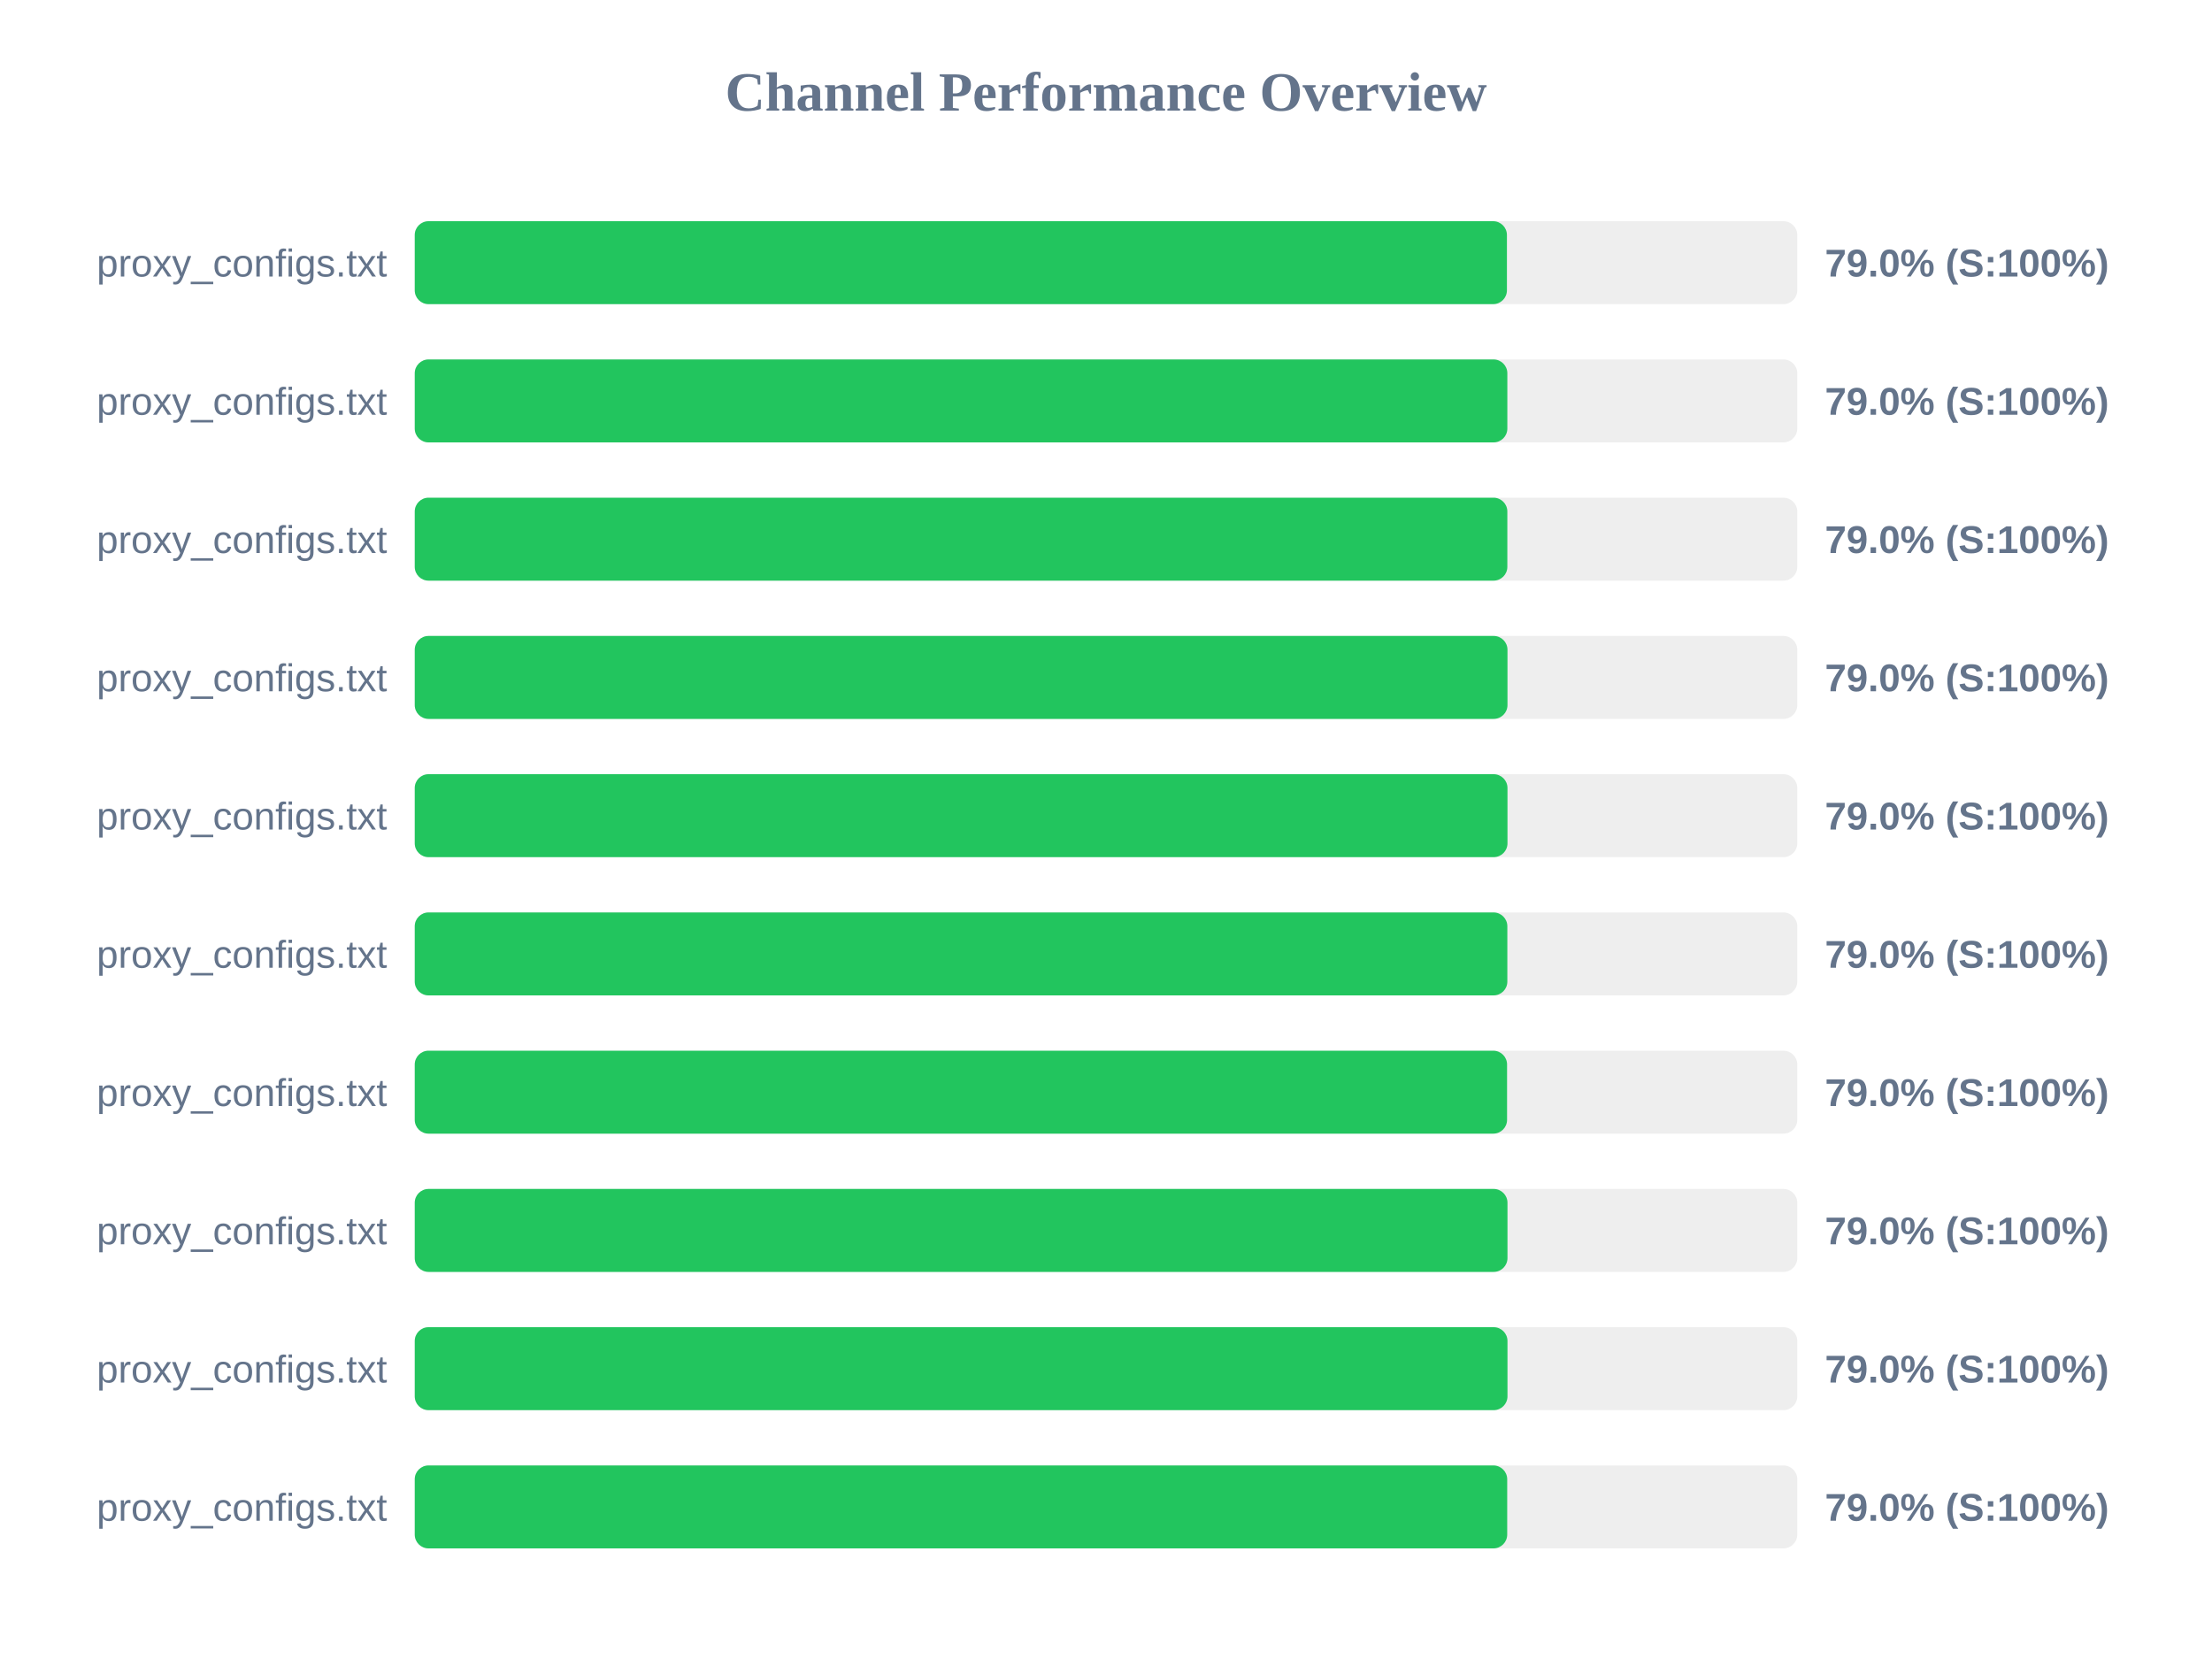
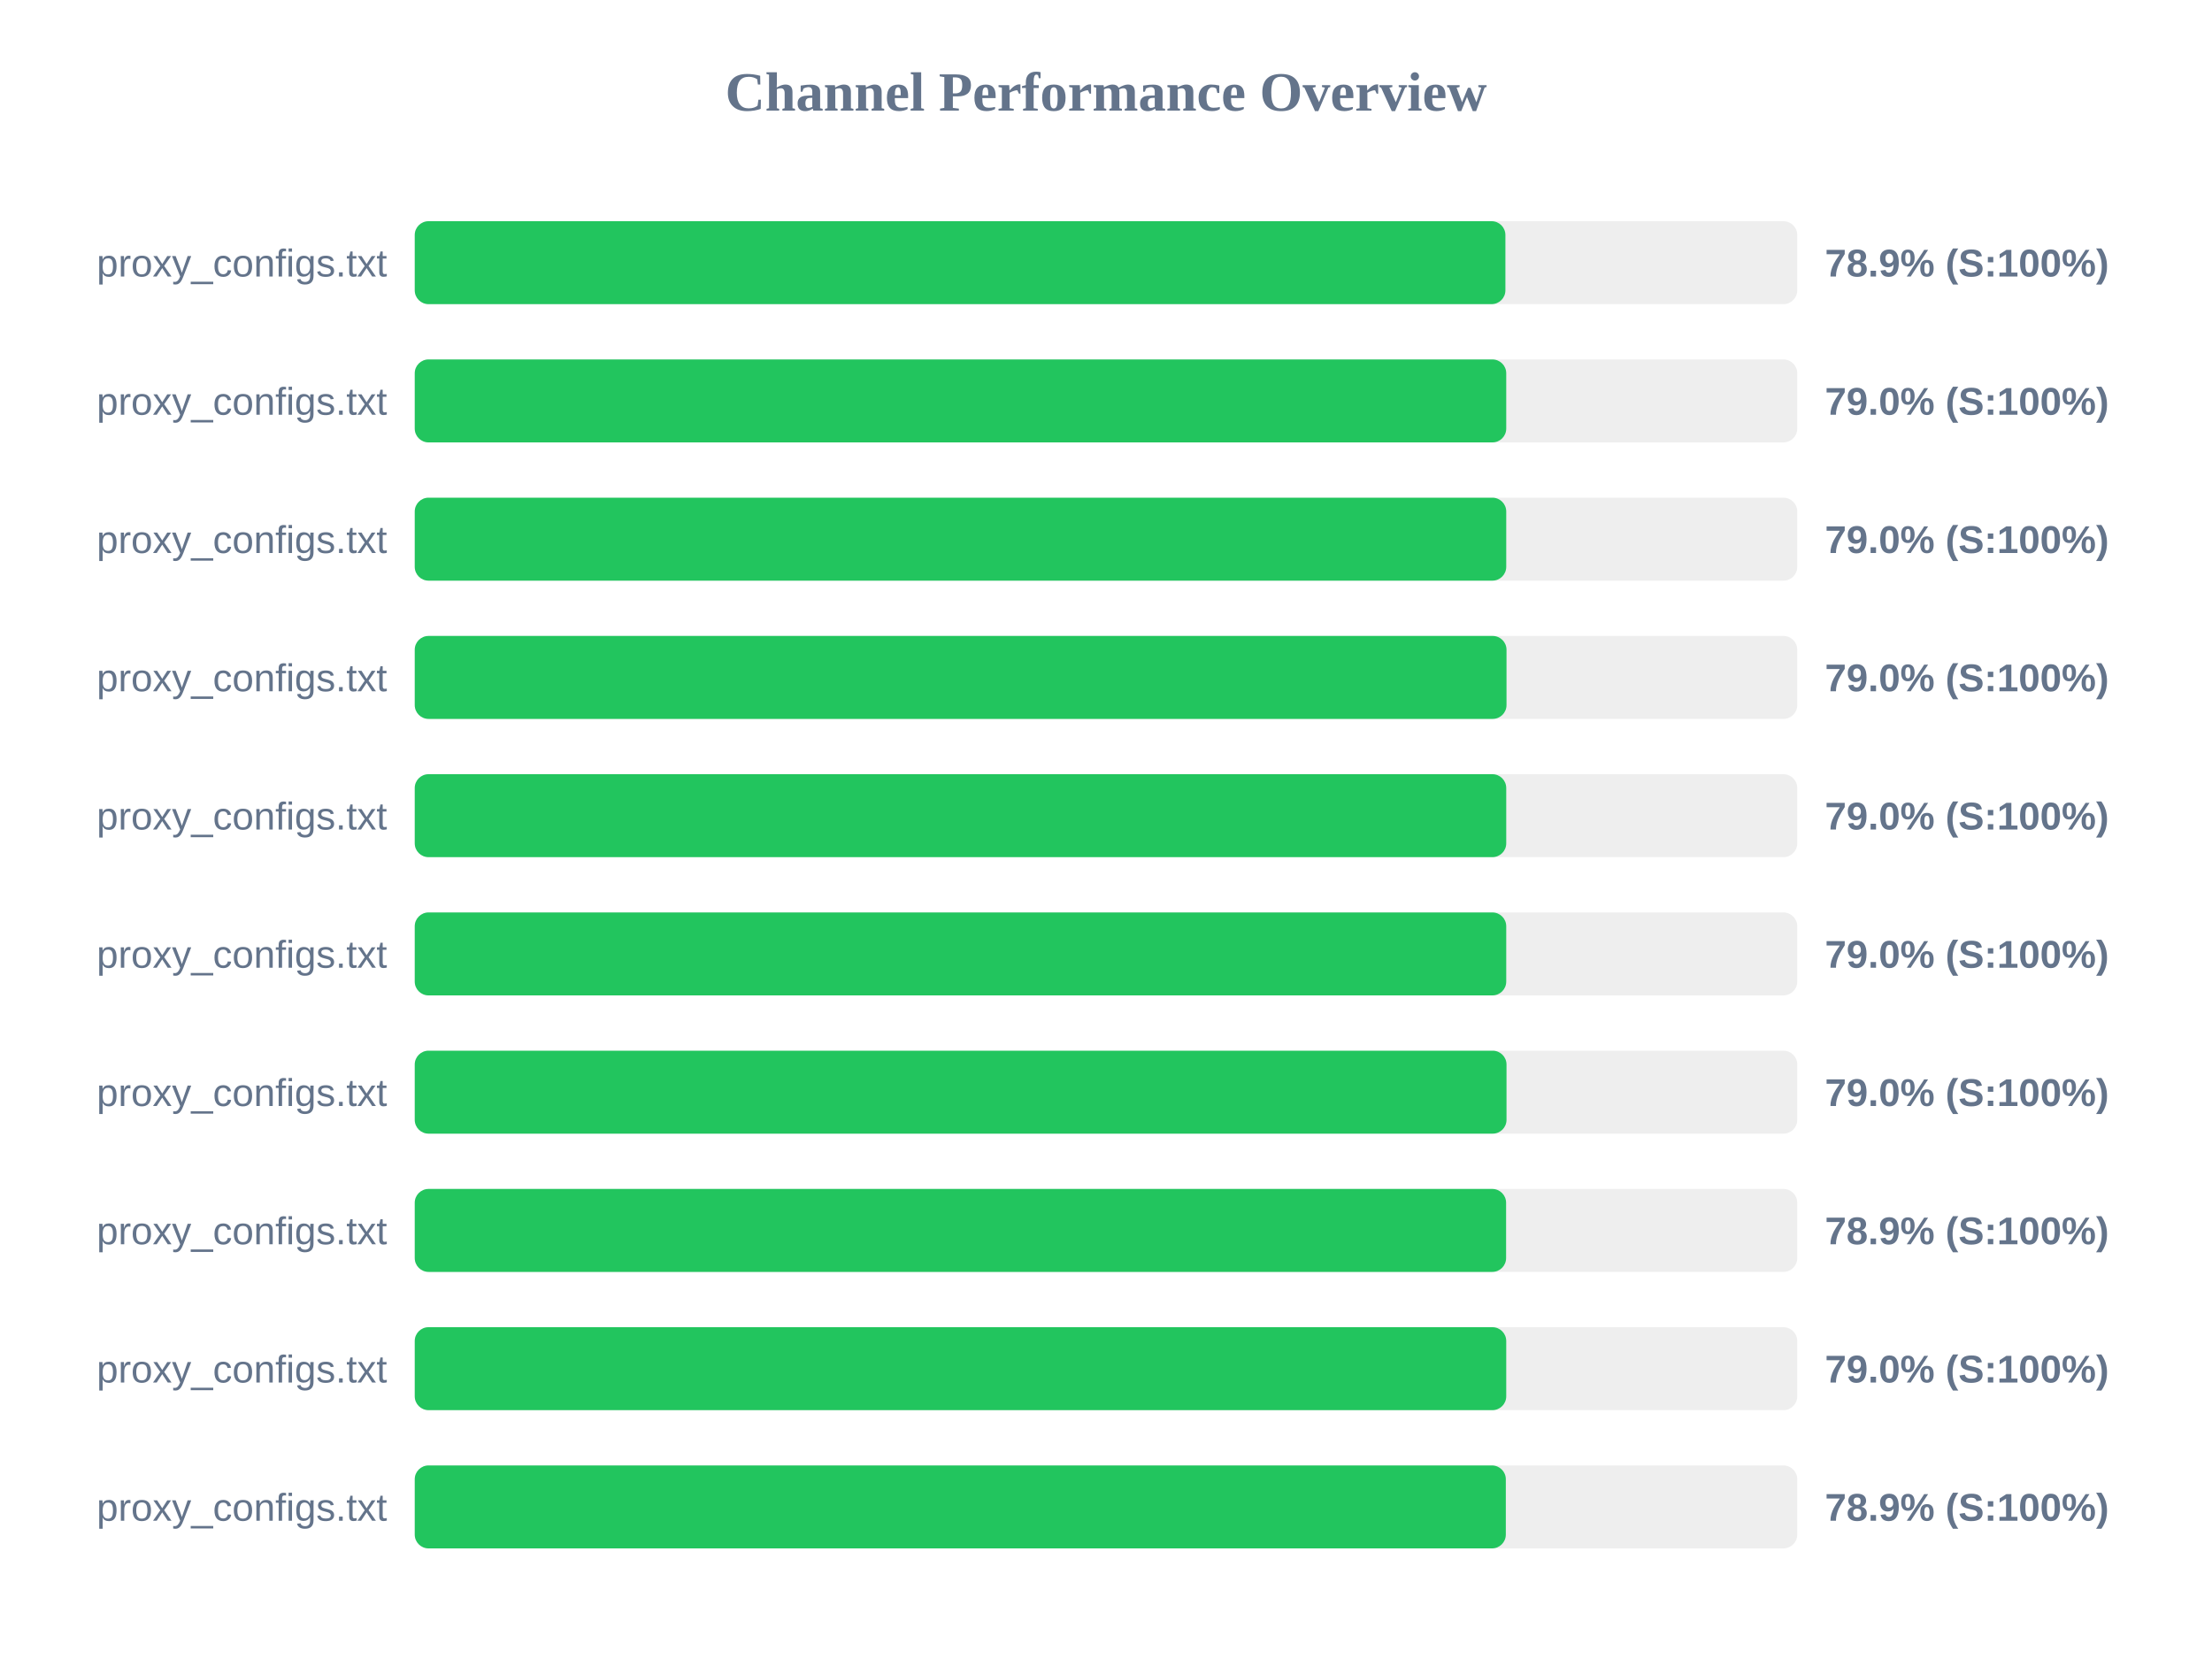
<svg xmlns="http://www.w3.org/2000/svg" width="800" height="600" version="1.1">
  <style>
        .row { font: 14px Arial; fill: #64748b; }
        .score { font: bold 14px Arial; fill: #64748b; }
    </style>
  <text x="400" y="40" text-anchor="middle" font-size="20px" font-weight="bold" fill="#64748b">Channel Performance Overview</text>
  <rect x="150" y="80" width="500" height="30" fill="#eee" rx="5" />
-   <rect x="150" y="80" width="395.0" height="30" fill="#22c55e" rx="5" />
+   <rect x="150" y="80" width="394.45" height="30" fill="#22c55e" rx="5" />
  <text x="140" y="100" text-anchor="end" class="row">proxy_configs.txt</text>
-   <text x="660" y="100" text-anchor="start" class="score">79.0% (S:100%)</text>
+   <text x="660" y="100" text-anchor="start" class="score">78.9% (S:100%)</text>
  <rect x="150" y="130" width="500" height="30" fill="#eee" rx="5" />
-   <rect x="150" y="130" width="395.15" height="30" fill="#22c55e" rx="5" />
+   <rect x="150" y="130" width="394.75" height="30" fill="#22c55e" rx="5" />
  <text x="140" y="150" text-anchor="end" class="row">proxy_configs.txt</text>
  <text x="660" y="150" text-anchor="start" class="score">79.0% (S:100%)</text>
  <rect x="150" y="180" width="500" height="30" fill="#eee" rx="5" />
-   <rect x="150" y="180" width="395.15" height="30" fill="#22c55e" rx="5" />
+   <rect x="150" y="180" width="394.75" height="30" fill="#22c55e" rx="5" />
  <text x="140" y="200" text-anchor="end" class="row">proxy_configs.txt</text>
  <text x="660" y="200" text-anchor="start" class="score">79.0% (S:100%)</text>
  <rect x="150" y="230" width="500" height="30" fill="#eee" rx="5" />
-   <rect x="150" y="230" width="395.2" height="30" fill="#22c55e" rx="5" />
+   <rect x="150" y="230" width="394.85" height="30" fill="#22c55e" rx="5" />
  <text x="140" y="250" text-anchor="end" class="row">proxy_configs.txt</text>
  <text x="660" y="250" text-anchor="start" class="score">79.0% (S:100%)</text>
  <rect x="150" y="280" width="500" height="30" fill="#eee" rx="5" />
-   <rect x="150" y="280" width="395.2" height="30" fill="#22c55e" rx="5" />
+   <rect x="150" y="280" width="394.75" height="30" fill="#22c55e" rx="5" />
  <text x="140" y="300" text-anchor="end" class="row">proxy_configs.txt</text>
  <text x="660" y="300" text-anchor="start" class="score">79.0% (S:100%)</text>
  <rect x="150" y="330" width="500" height="30" fill="#eee" rx="5" />
-   <rect x="150" y="330" width="395.15" height="30" fill="#22c55e" rx="5" />
+   <rect x="150" y="330" width="394.75" height="30" fill="#22c55e" rx="5" />
  <text x="140" y="350" text-anchor="end" class="row">proxy_configs.txt</text>
  <text x="660" y="350" text-anchor="start" class="score">79.0% (S:100%)</text>
  <rect x="150" y="380" width="500" height="30" fill="#eee" rx="5" />
-   <rect x="150" y="380" width="395.05" height="30" fill="#22c55e" rx="5" />
+   <rect x="150" y="380" width="394.85" height="30" fill="#22c55e" rx="5" />
  <text x="140" y="400" text-anchor="end" class="row">proxy_configs.txt</text>
  <text x="660" y="400" text-anchor="start" class="score">79.0% (S:100%)</text>
  <rect x="150" y="430" width="500" height="30" fill="#eee" rx="5" />
-   <rect x="150" y="430" width="395.2" height="30" fill="#22c55e" rx="5" />
+   <rect x="150" y="430" width="394.7" height="30" fill="#22c55e" rx="5" />
  <text x="140" y="450" text-anchor="end" class="row">proxy_configs.txt</text>
-   <text x="660" y="450" text-anchor="start" class="score">79.0% (S:100%)</text>
+   <text x="660" y="450" text-anchor="start" class="score">78.9% (S:100%)</text>
  <rect x="150" y="480" width="500" height="30" fill="#eee" rx="5" />
-   <rect x="150" y="480" width="395.2" height="30" fill="#22c55e" rx="5" />
+   <rect x="150" y="480" width="394.75" height="30" fill="#22c55e" rx="5" />
  <text x="140" y="500" text-anchor="end" class="row">proxy_configs.txt</text>
  <text x="660" y="500" text-anchor="start" class="score">79.0% (S:100%)</text>
  <rect x="150" y="530" width="500" height="30" fill="#eee" rx="5" />
-   <rect x="150" y="530" width="395.1" height="30" fill="#22c55e" rx="5" />
+   <rect x="150" y="530" width="394.6" height="30" fill="#22c55e" rx="5" />
  <text x="140" y="550" text-anchor="end" class="row">proxy_configs.txt</text>
-   <text x="660" y="550" text-anchor="start" class="score">79.0% (S:100%)</text>
+   <text x="660" y="550" text-anchor="start" class="score">78.9% (S:100%)</text>
</svg>
